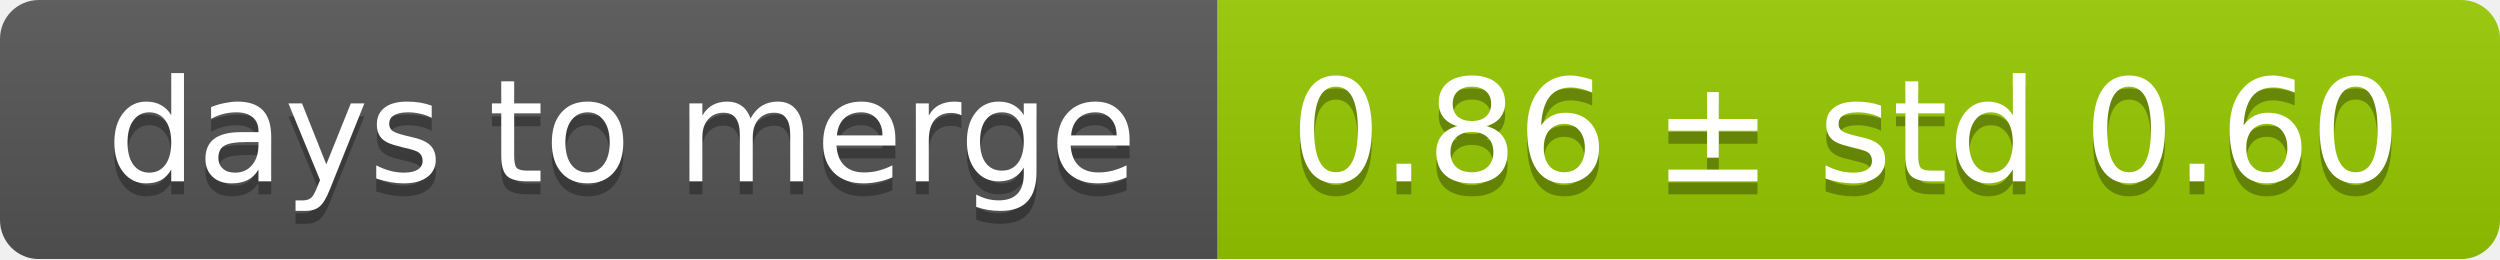
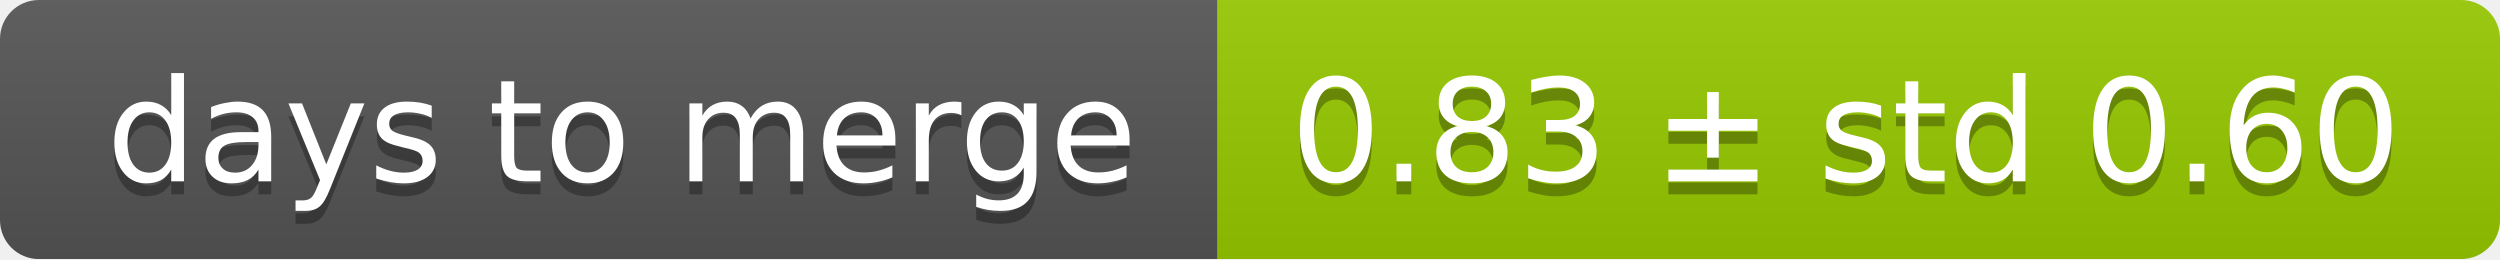
<svg xmlns="http://www.w3.org/2000/svg" width="193" height="20">
  <linearGradient id="smooth" x2="0" y2="100%">
    <stop offset="0" stop-color="#bbb" stop-opacity=".1" />
    <stop offset="1" stop-opacity=".1" />
  </linearGradient>
  <mask id="round">
    <rect width="193" height="20" rx="3" fill="#fff" />
  </mask>
  <g mask="url(#round)">
    <rect width="94" height="20" fill="#555" />
    <rect x="94" width="99" height="20" fill="#97ca00" />
    <rect width="193" height="20" fill="url(#smooth)" />
  </g>
  <g fill="#fff" text-anchor="middle" font-family="DejaVu Sans,Verdana,Geneva,sans-serif" font-size="11">
    <text x="48" y="15" fill="#010101" fill-opacity=".3">days to merge</text>
    <text x="48" y="14">days to merge</text>
-     <text x="142.5" y="15" fill="#010101" fill-opacity=".3">0.86 ± std 0.60</text>
-     <text x="142.5" y="14">0.86 ± std 0.60</text>
+     <text x="142.5" y="15" fill="#010101" fill-opacity=".3">0.83 ± std 0.60</text>
+     <text x="142.5" y="14">0.83 ± std 0.60</text>
  </g>
</svg>
